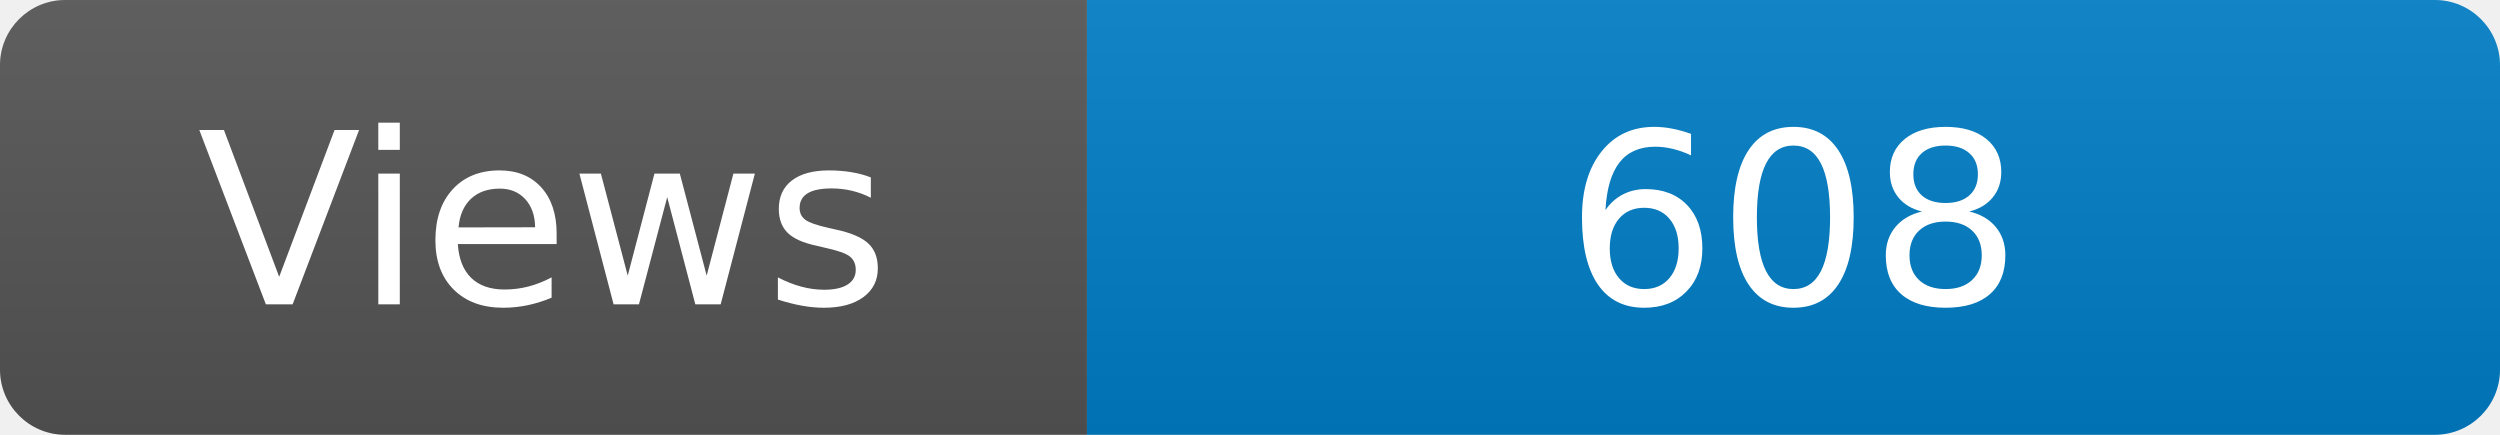
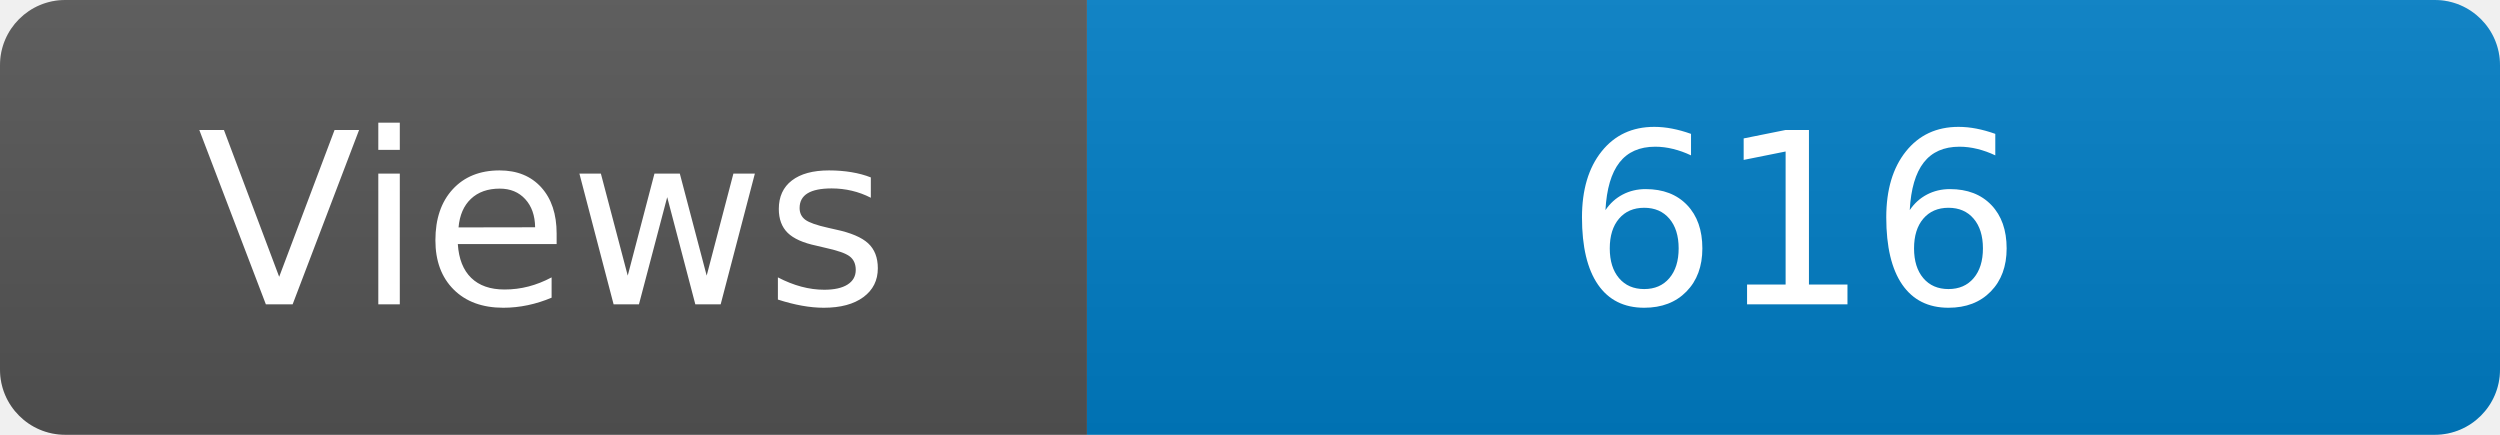
<svg xmlns="http://www.w3.org/2000/svg" width="115" height="20" role="img" aria-label="Maintained?: yes">
  <linearGradient id="s" x2="0" y2="100%">
    <stop offset="0" stop-color="#bbb" stop-opacity=".1" />
    <stop offset="1" stop-opacity=".1" />
  </linearGradient>
  <clipPath id="r">
    <rect width="115" height="20" rx="3" fill="#fff" />
  </clipPath>
  <g clip-path="url(#r)">
    <rect width="50" height="20" fill="#555" />
    <rect x="50" width="160" height="20" fill="#007ec6" />
    <rect width="115" height="20" fill="url(#s)" />
  </g>
  <g fill="#fff" text-anchor="middle" font-family="Verdana,Geneva,DejaVu Sans,sans-serif" font-size="110">
    <text x="250" y="140" transform="scale(.1)" fill="#fff">Views</text>
-     <text x="825" y="140" transform="scale(.1)" fill="#fff">608</text>
+     <text x="825" y="140" transform="scale(.1)" fill="#fff">616</text>
  </g>
</svg>
